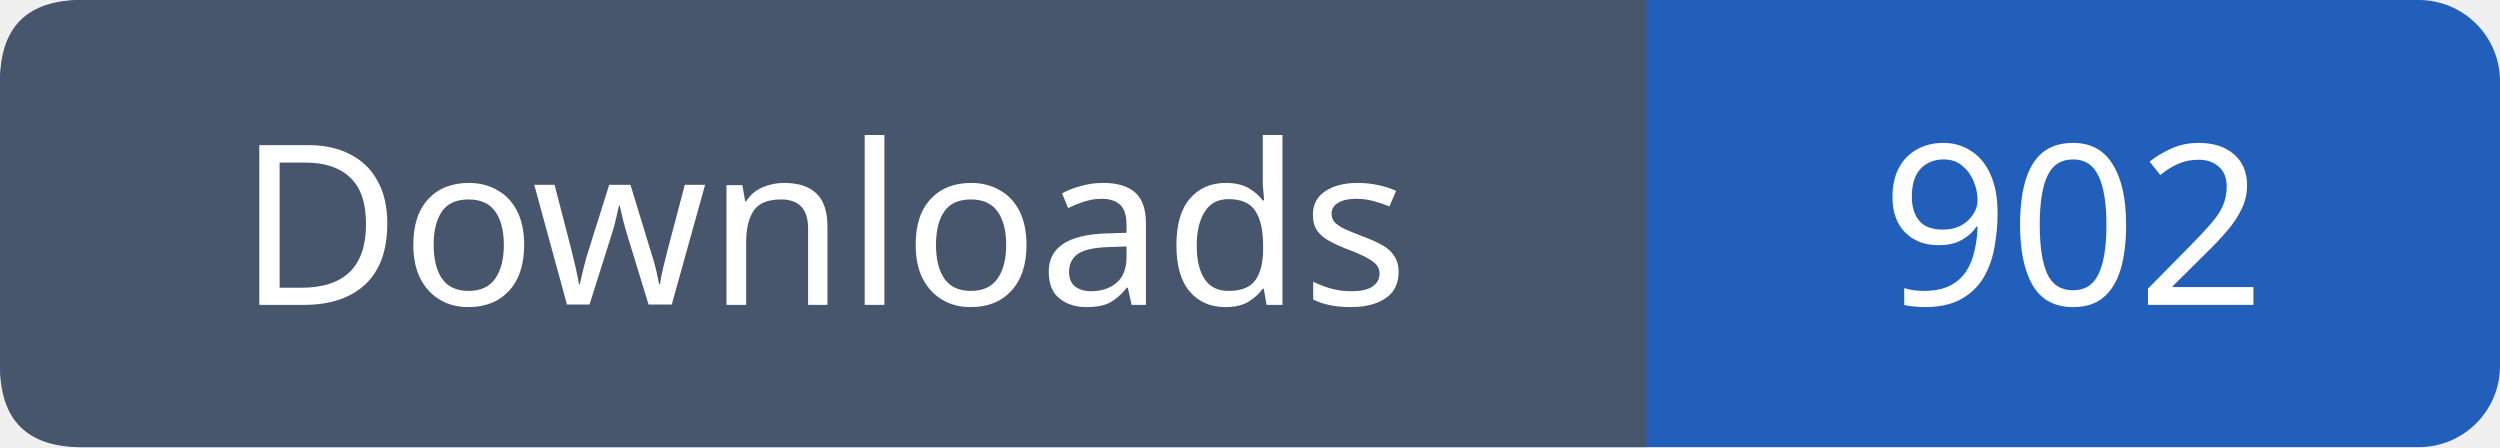
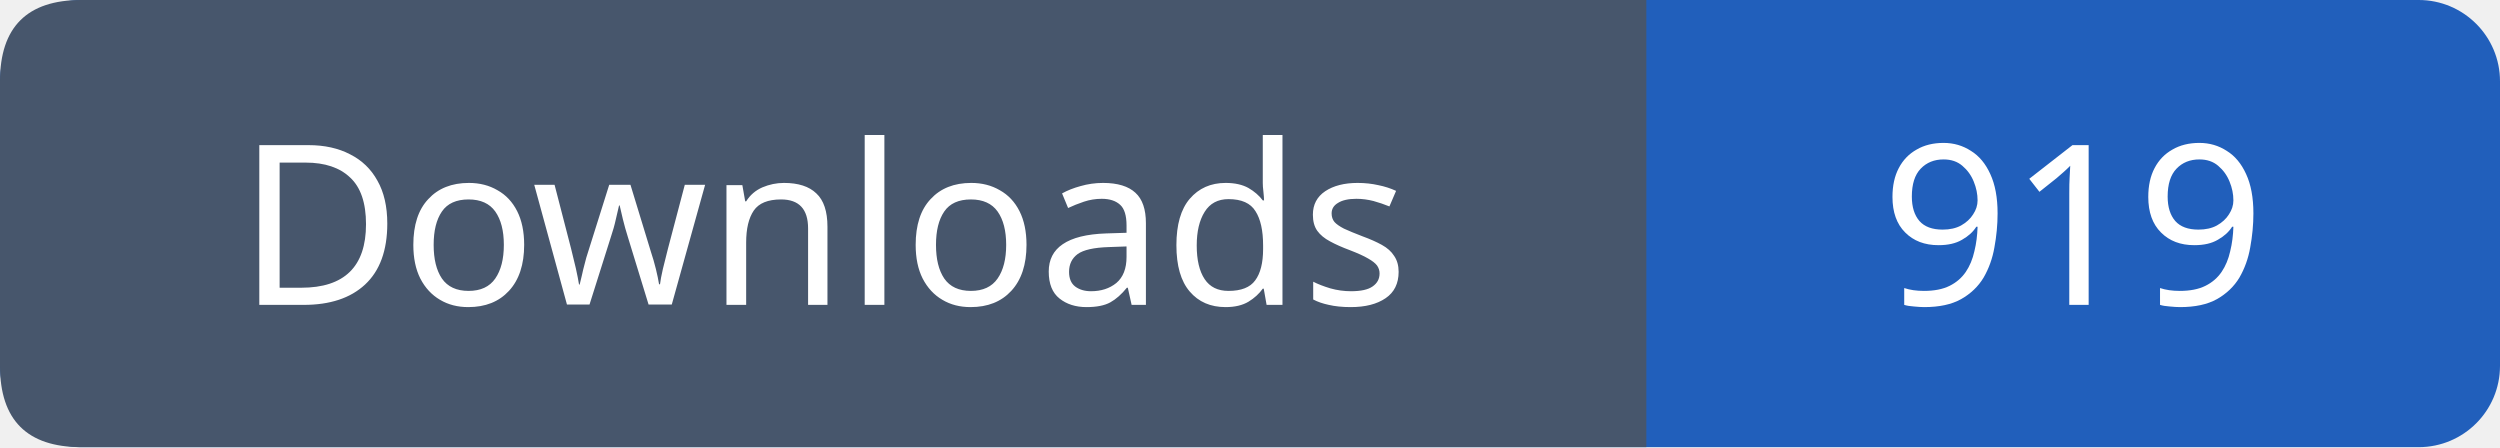
- <svg xmlns="http://www.w3.org/2000/svg" width="123" height="22" role="img" aria-label="Downloads: 902">
+ <svg xmlns="http://www.w3.org/2000/svg" width="123" height="22" role="img" aria-label="Downloads: 919">
  <rect width="123" height="22" rx="4" fill="#215fbb" />
  <path fill="#47566c" d="M4 0h77v22H4q-4 0-4-4V4q0-4 4-4" />
  <g font-family="Verdana,sans-serif" font-size="11" fill="white" text-anchor="middle">
    <text x="40.5" y="15">Downloads</text>
-     <text x="102.0" y="15">902</text>
+     <text x="102.0" y="15">919</text>
  </g>
</svg>
